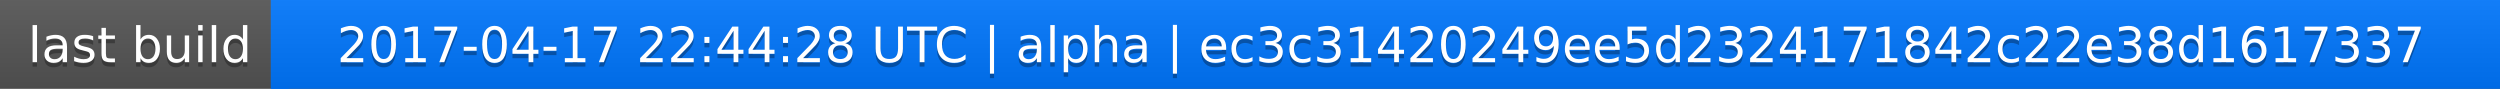
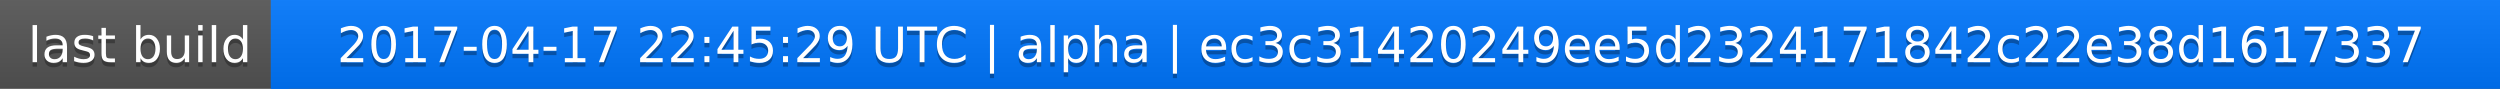
<svg xmlns="http://www.w3.org/2000/svg" width="563" height="20">
  <linearGradient id="a" x2="0" y2="100%">
    <stop offset="0" stop-color="#bbb" stop-opacity=".1" />
    <stop offset="1" stop-opacity=".1" />
  </linearGradient>
  <rect rx="0" width="563" height="20" fill="#555" />
  <rect rx="0" x="61" width="502" height="20" fill="#07f" />
  <path fill="#07f" d="M61 0h4v20h-4z" />
  <rect rx="0" width="563" height="20" fill="url(#a)" />
  <g fill="#fff" text-anchor="middle" font-family="DejaVu Sans,Verdana,Geneva,sans-serif" font-size="11">
    <text x="31.5" y="15" fill="#010101" fill-opacity=".3">last build</text>
    <text x="31.5" y="14">last build</text>
-     <text x="311" y="15" fill="#010101" fill-opacity=".3">2017-04-17 22:44:28 UTC | alpha | ec3c31420249ee5d2324171842c22e38d1617337</text>
-     <text x="311" y="14">2017-04-17 22:44:28 UTC | alpha | ec3c31420249ee5d2324171842c22e38d1617337</text>
+     <text x="311" y="15" fill="#010101" fill-opacity=".3">2017-04-17 22:45:29 UTC | alpha | ec3c31420249ee5d2324171842c22e38d1617337</text>
+     <text x="311" y="14">2017-04-17 22:45:29 UTC | alpha | ec3c31420249ee5d2324171842c22e38d1617337</text>
  </g>
</svg>
